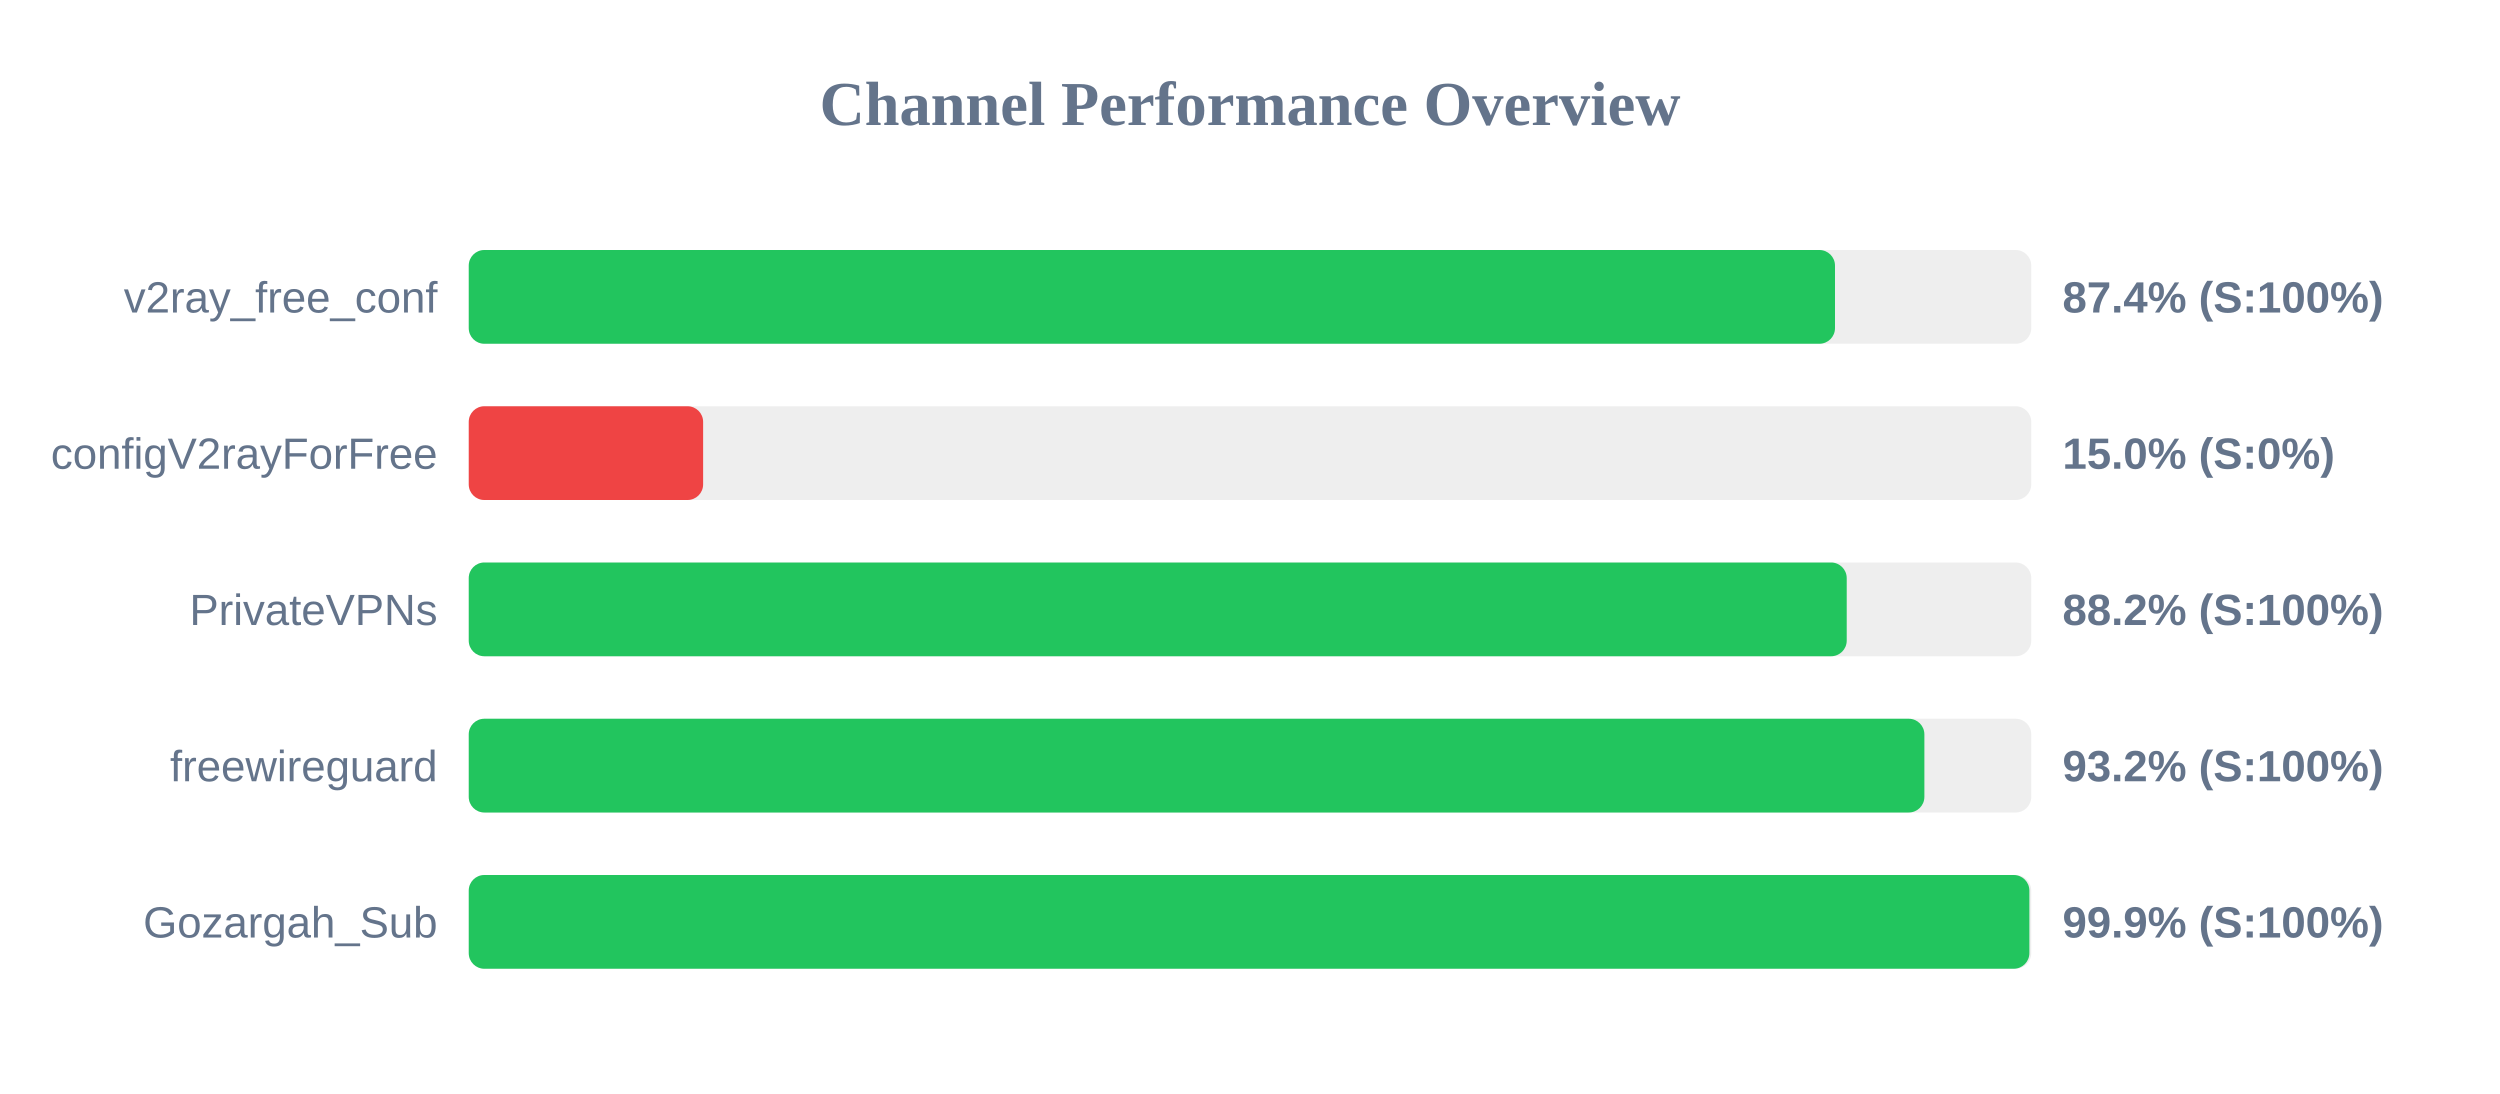
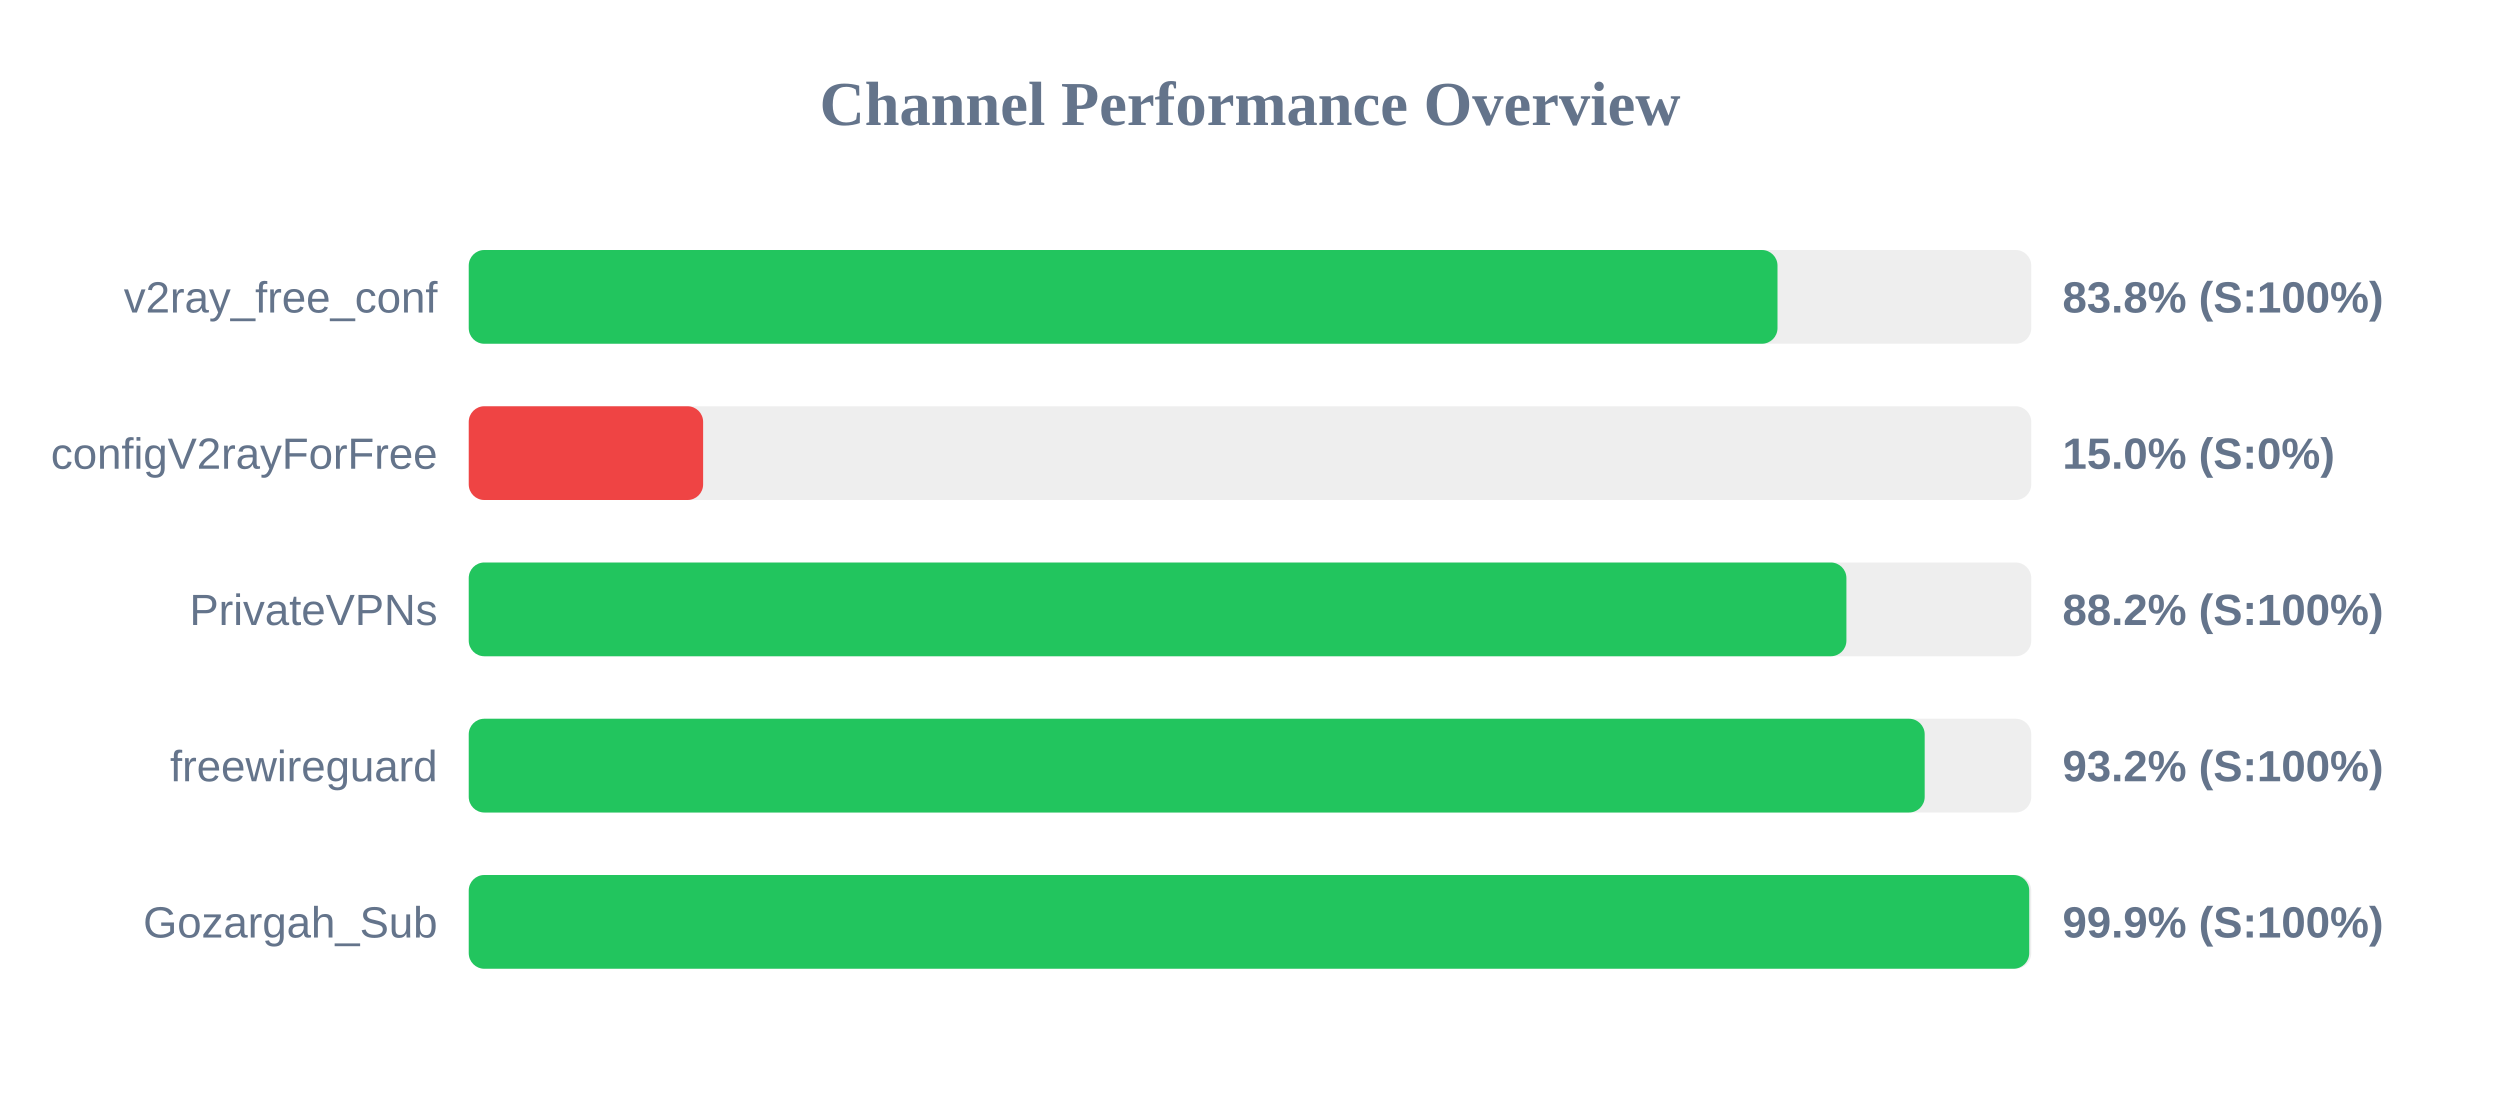
<svg xmlns="http://www.w3.org/2000/svg" width="800" height="350" version="1.1">
  <style>
        .row { font: 14px Arial; fill: #64748b; }
        .score { font: bold 14px Arial; fill: #64748b; }
    </style>
  <text x="400" y="40" text-anchor="middle" font-size="20px" font-weight="bold" fill="#64748b">Channel Performance Overview</text>
  <rect x="150" y="80" width="500" height="30" fill="#eee" rx="5" />
-   <rect x="150" y="80" width="437.2" height="30" fill="#22c55e" rx="5" />
+   <rect x="150" y="80" width="418.8" height="30" fill="#22c55e" rx="5" />
  <text x="140" y="100" text-anchor="end" class="row">v2ray_free_conf</text>
-   <text x="660" y="100" text-anchor="start" class="score">87.4% (S:100%)</text>
+   <text x="660" y="100" text-anchor="start" class="score">83.8% (S:100%)</text>
  <rect x="150" y="130" width="500" height="30" fill="#eee" rx="5" />
  <rect x="150" y="130" width="75.0" height="30" fill="#ef4444" rx="5" />
  <text x="140" y="150" text-anchor="end" class="row">configV2rayForFree</text>
  <text x="660" y="150" text-anchor="start" class="score">15.0% (S:0%)</text>
  <rect x="150" y="180" width="500" height="30" fill="#eee" rx="5" />
-   <rect x="150" y="180" width="440.95" height="30" fill="#22c55e" rx="5" />
+   <rect x="150" y="180" width="440.85" height="30" fill="#22c55e" rx="5" />
  <text x="140" y="200" text-anchor="end" class="row">PrivateVPNs</text>
  <text x="660" y="200" text-anchor="start" class="score">88.2% (S:100%)</text>
  <rect x="150" y="230" width="500" height="30" fill="#eee" rx="5" />
-   <rect x="150" y="230" width="465.8" height="30" fill="#22c55e" rx="5" />
+   <rect x="150" y="230" width="465.9" height="30" fill="#22c55e" rx="5" />
  <text x="140" y="250" text-anchor="end" class="row">freewireguard</text>
  <text x="660" y="250" text-anchor="start" class="score">93.2% (S:100%)</text>
  <rect x="150" y="280" width="500" height="30" fill="#eee" rx="5" />
-   <rect x="150" y="280" width="499.4" height="30" fill="#22c55e" rx="5" />
+   <rect x="150" y="280" width="499.35" height="30" fill="#22c55e" rx="5" />
  <text x="140" y="300" text-anchor="end" class="row">Gozargah_Sub</text>
  <text x="660" y="300" text-anchor="start" class="score">99.9% (S:100%)</text>
</svg>
